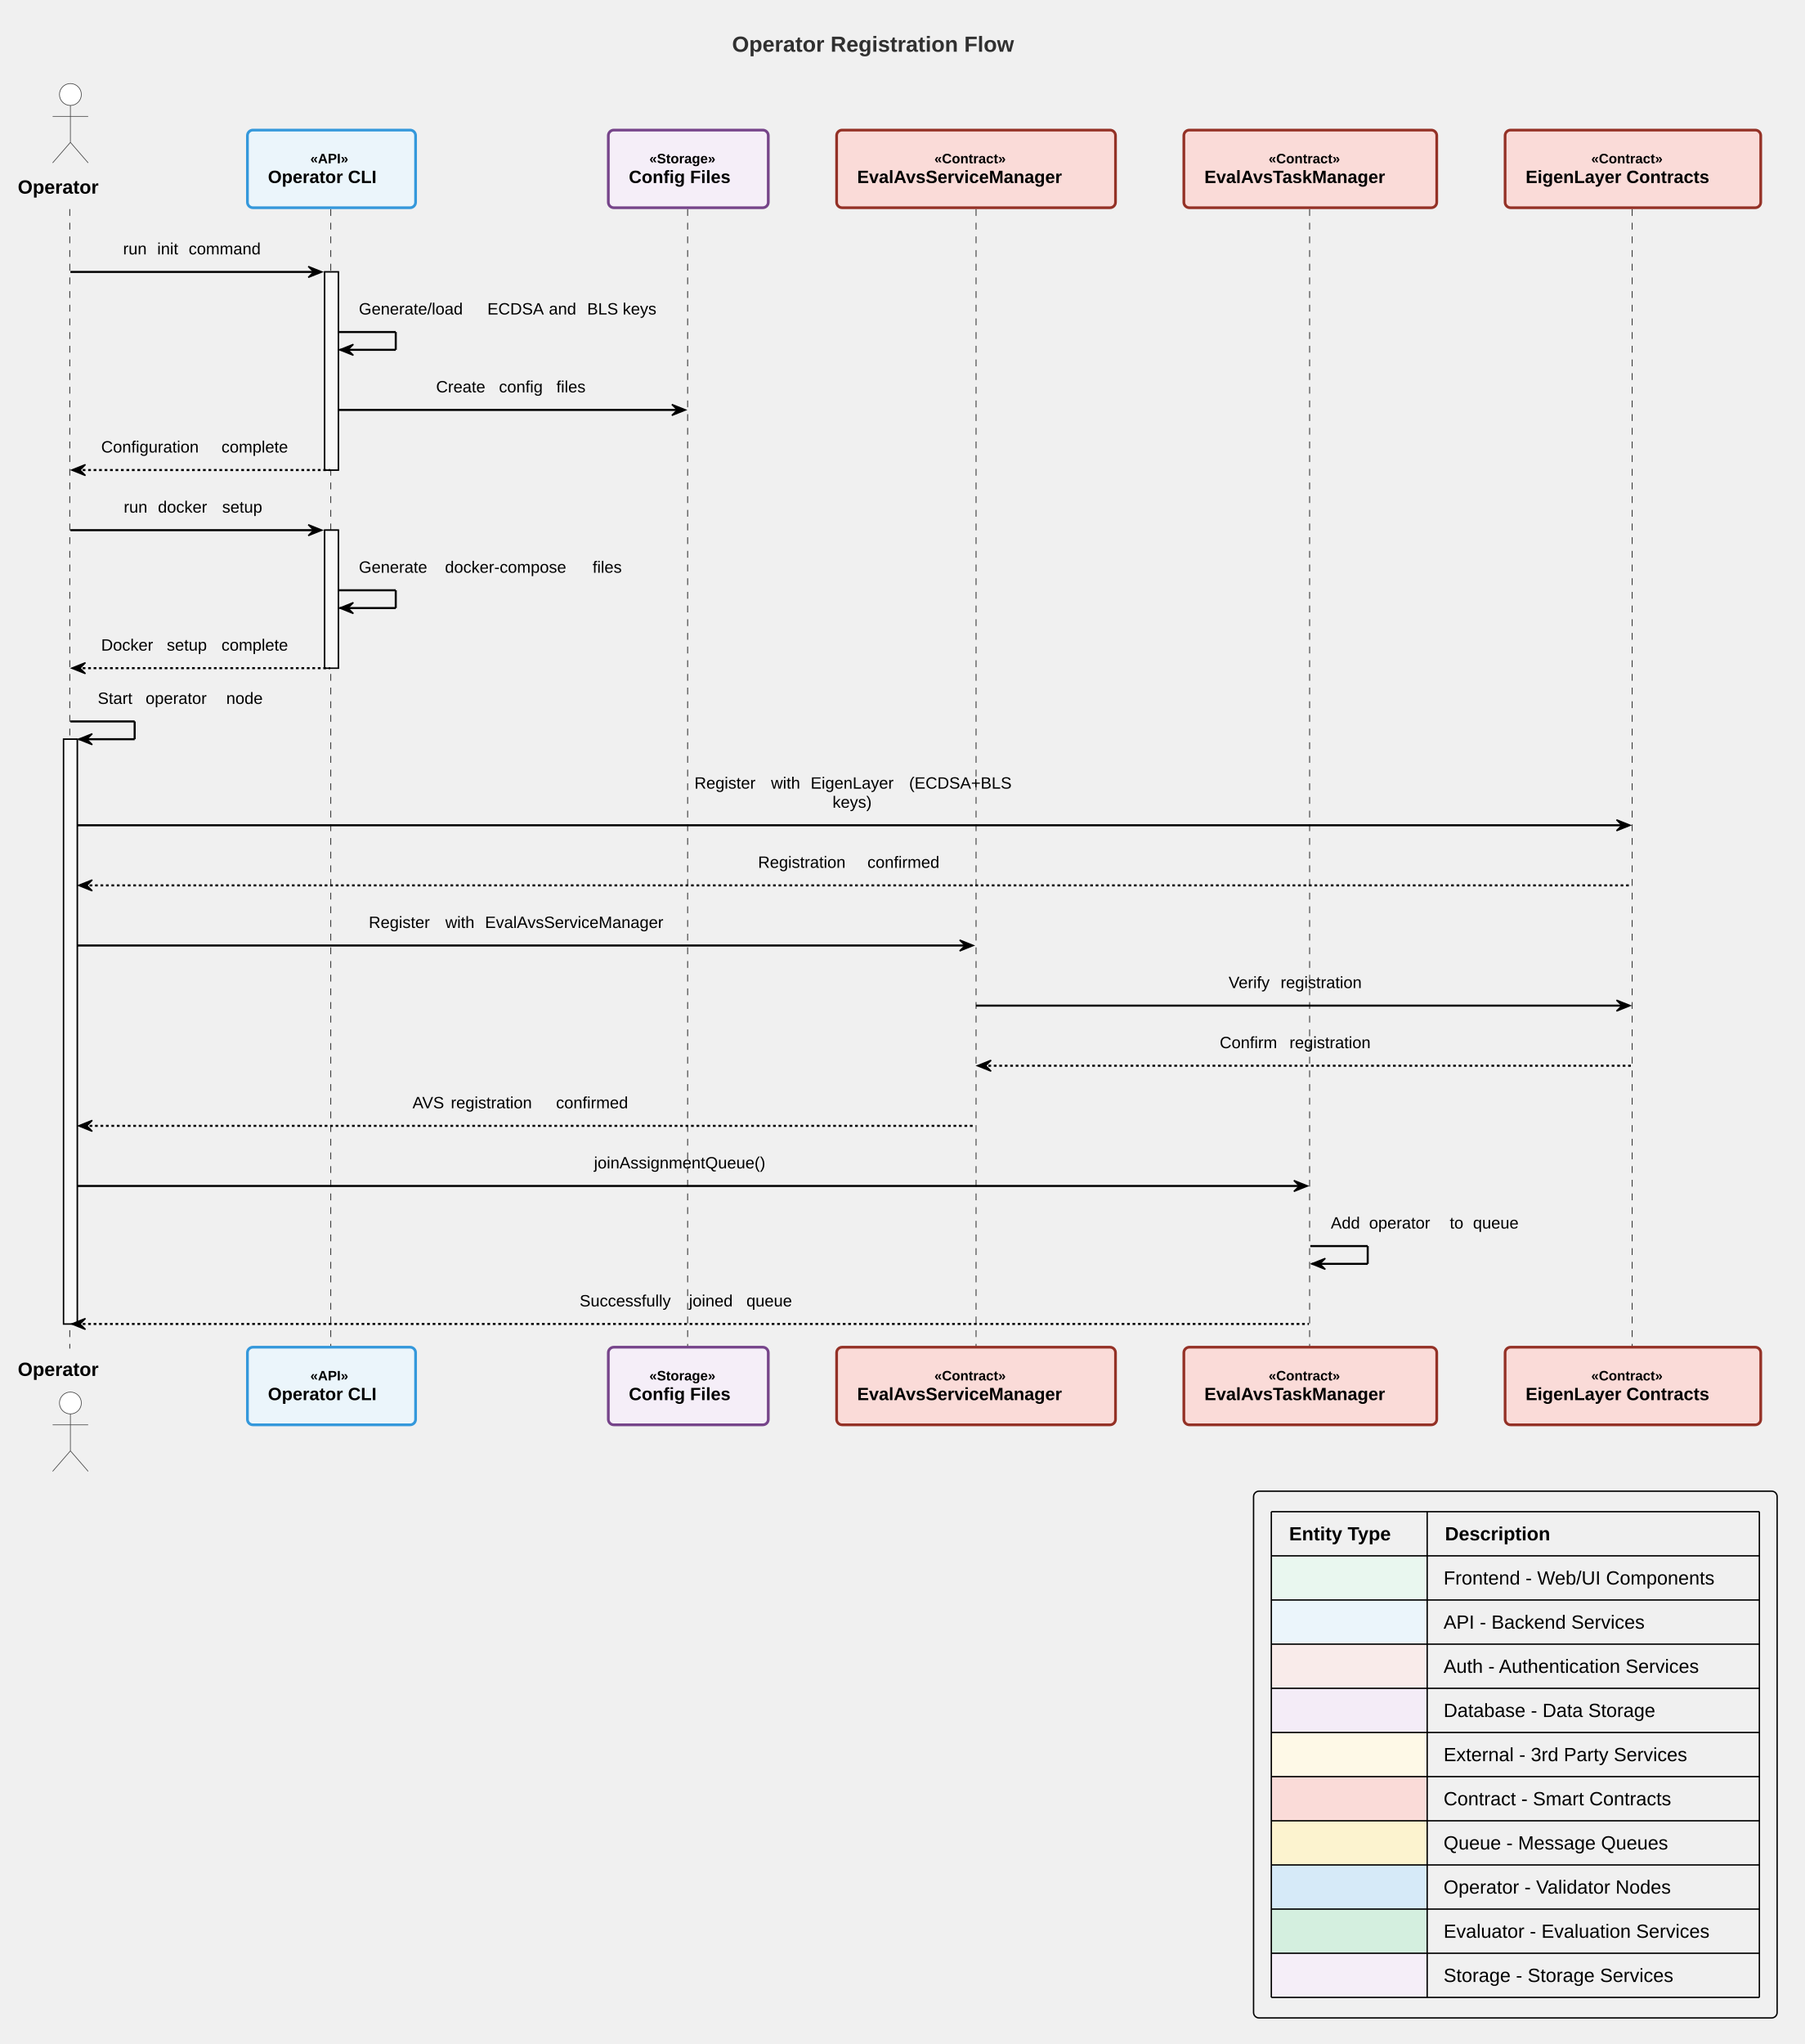
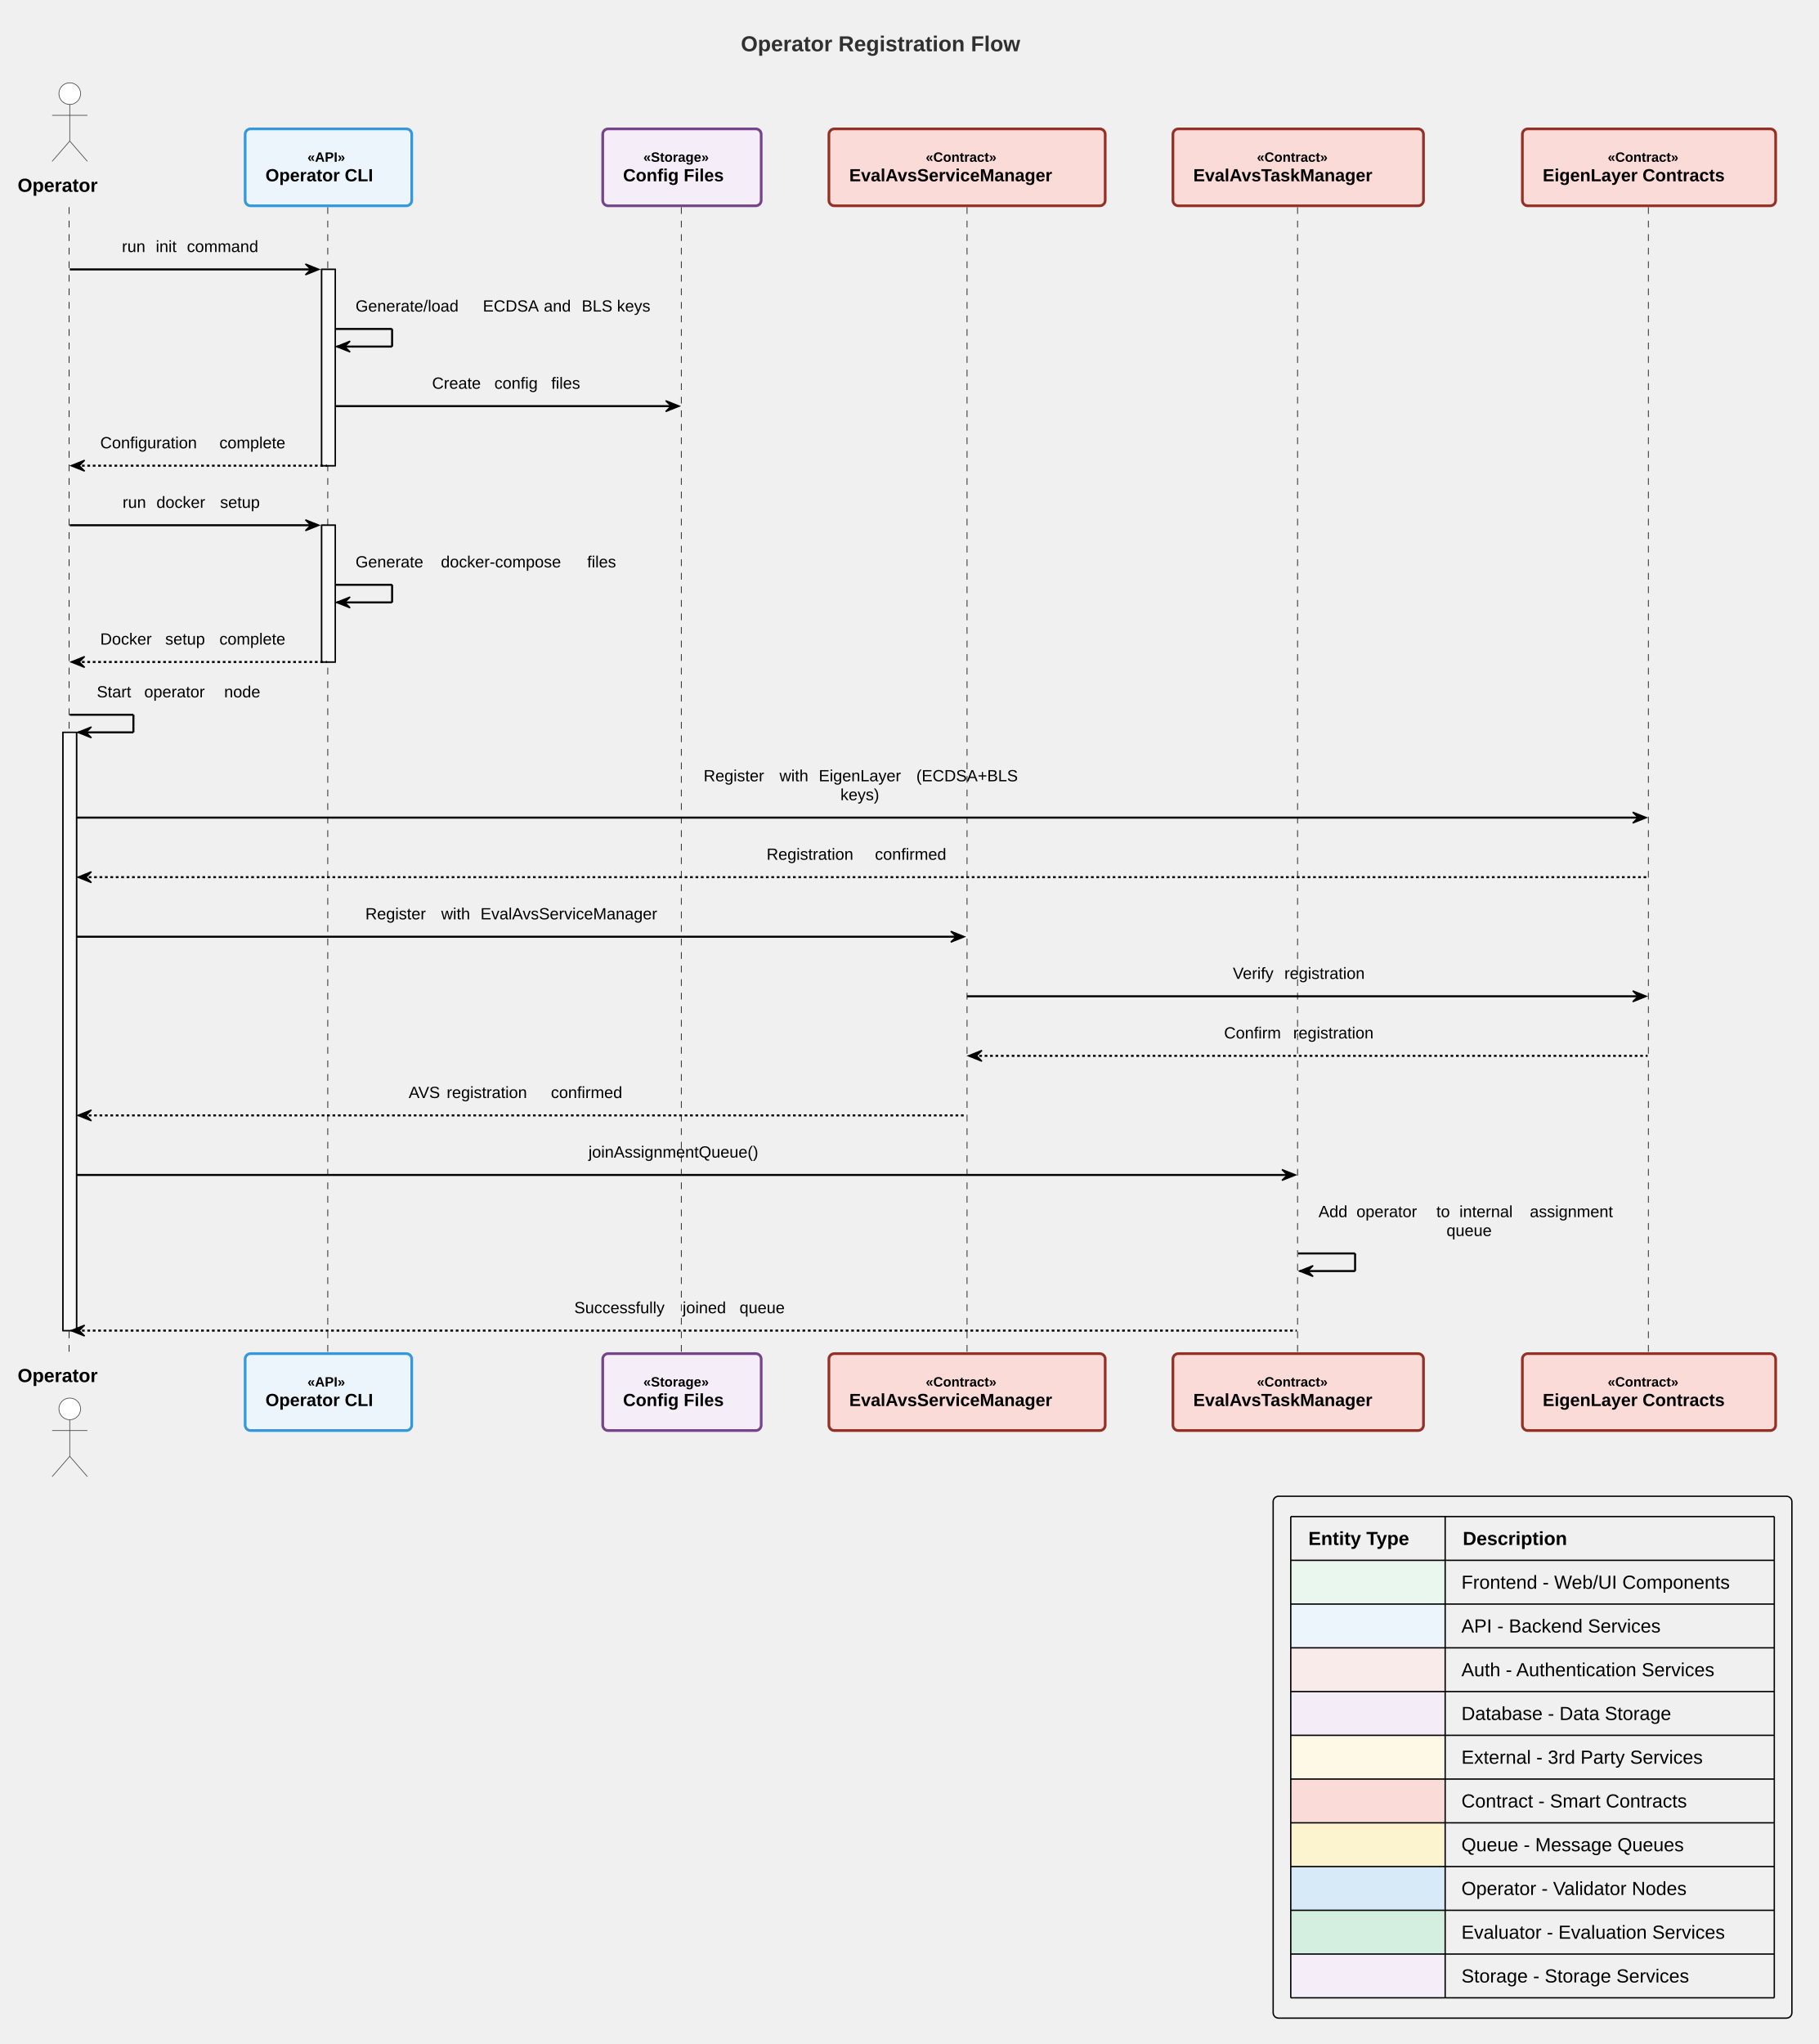
- <svg xmlns="http://www.w3.org/2000/svg" contentStyleType="text/css" height="1495px" preserveAspectRatio="none" style="width:1320px;height:1495px;background:#FFFFFF;" version="1.1" viewBox="0 0 1320 1495" width="1320px" zoomAndPan="magnify">
+ <svg xmlns="http://www.w3.org/2000/svg" contentStyleType="text/css" height="1509px" preserveAspectRatio="none" style="width:1343px;height:1509px;background:#FFFFFF;" version="1.1" viewBox="0 0 1343 1509" width="1343px" zoomAndPan="magnify">
  <defs />
  <g>
-     <text fill="#303030" font-family="Arial" font-size="16" font-weight="bold" lengthAdjust="spacing" textLength="241" x="535.5" y="37.852">Operator Registration Flow</text>
-     <rect fill="#F8F8F8" height="427.688" style="stroke:#000000;stroke-width:1.0;" width="10" x="46.5" y="540.672" />
+     <text fill="#303030" font-family="Arial" font-size="16" font-weight="bold" lengthAdjust="spacing" textLength="241" x="547" y="37.852">Operator Registration Flow</text>
+     <rect fill="#F8F8F8" height="441.656" style="stroke:#000000;stroke-width:1.0;" width="10" x="46.5" y="540.672" />
    <rect fill="#F8F8F8" height="144.906" style="stroke:#000000;stroke-width:1.0;" width="10" x="237.5" y="198.891" />
    <rect fill="#F8F8F8" height="100.938" style="stroke:#000000;stroke-width:1.0;" width="10" x="237.5" y="387.766" />
-     <line style="stroke:#000000;stroke-width:0.5;stroke-dasharray:5.0,5.0;" x1="51" x2="51" y1="152.922" y2="986.359" />
-     <line style="stroke:#000000;stroke-width:0.5;stroke-dasharray:5.0,5.0;" x1="242" x2="242" y1="152.922" y2="986.359" />
-     <line style="stroke:#000000;stroke-width:0.5;stroke-dasharray:5.0,5.0;" x1="503" x2="503" y1="152.922" y2="986.359" />
-     <line style="stroke:#000000;stroke-width:0.5;stroke-dasharray:5.0,5.0;" x1="714" x2="714" y1="152.922" y2="986.359" />
-     <line style="stroke:#000000;stroke-width:0.5;stroke-dasharray:5.0,5.0;" x1="958" x2="958" y1="152.922" y2="986.359" />
-     <line style="stroke:#000000;stroke-width:0.5;stroke-dasharray:5.0,5.0;" x1="1194" x2="1194" y1="152.922" y2="986.359" />
+     <line style="stroke:#000000;stroke-width:0.5;stroke-dasharray:5.0,5.0;" x1="51" x2="51" y1="152.922" y2="1000.328" />
+     <line style="stroke:#000000;stroke-width:0.5;stroke-dasharray:5.0,5.0;" x1="242" x2="242" y1="152.922" y2="1000.328" />
+     <line style="stroke:#000000;stroke-width:0.5;stroke-dasharray:5.0,5.0;" x1="503" x2="503" y1="152.922" y2="1000.328" />
+     <line style="stroke:#000000;stroke-width:0.5;stroke-dasharray:5.0,5.0;" x1="714" x2="714" y1="152.922" y2="1000.328" />
+     <line style="stroke:#000000;stroke-width:0.5;stroke-dasharray:5.0,5.0;" x1="958" x2="958" y1="152.922" y2="1000.328" />
+     <line style="stroke:#000000;stroke-width:0.5;stroke-dasharray:5.0,5.0;" x1="1217" x2="1217" y1="152.922" y2="1000.328" />
    <text fill="#000000" font-family="Arial" font-size="14" font-weight="bold" lengthAdjust="spacing" textLength="71" x="13" y="141.62">Operator</text>
    <ellipse cx="51.5" cy="69.125" fill="#FFFFFF" rx="8" ry="8" style="stroke:#454545;stroke-width:0.5;" />
    <path d="M51.5,77.125 L51.5,104.125 M38.5,85.125 L64.5,85.125 M51.5,104.125 L38.5,119.125 M51.5,104.125 L64.5,119.125 " fill="none" style="stroke:#454545;stroke-width:0.5;" />
-     <text fill="#000000" font-family="Arial" font-size="14" font-weight="bold" lengthAdjust="spacing" textLength="71" x="13" y="1006.355">Operator</text>
-     <ellipse cx="51.5" cy="1026.156" fill="#FFFFFF" rx="8" ry="8" style="stroke:#454545;stroke-width:0.5;" />
-     <path d="M51.5,1034.156 L51.5,1061.156 M38.5,1042.156 L64.5,1042.156 M51.5,1061.156 L38.5,1076.156 M51.5,1061.156 L64.5,1076.156 " fill="none" style="stroke:#454545;stroke-width:0.5;" />
+     <text fill="#000000" font-family="Arial" font-size="14" font-weight="bold" lengthAdjust="spacing" textLength="71" x="13" y="1020.323">Operator</text>
+     <ellipse cx="51.5" cy="1040.125" fill="#FFFFFF" rx="8" ry="8" style="stroke:#454545;stroke-width:0.5;" />
+     <path d="M51.5,1048.125 L51.5,1075.125 M38.5,1056.125 L64.5,1056.125 M51.5,1075.125 L38.5,1090.125 M51.5,1075.125 L64.5,1090.125 " fill="none" style="stroke:#454545;stroke-width:0.5;" />
    <rect fill="#EBF5FB" height="56.773" rx="4" ry="4" style="stroke:#3498DB;stroke-width:2.0;" width="123" x="181" y="95.148" />
    <text fill="#000000" font-family="Arial" font-size="10" font-weight="bold" lengthAdjust="spacing" textLength="31" x="227" y="119.431">«API»</text>
    <text fill="#000000" font-family="Arial" font-size="13" font-weight="bold" lengthAdjust="spacing" textLength="93" x="196" y="133.856">Operator CLI</text>
-     <rect fill="#EBF5FB" height="56.773" rx="4" ry="4" style="stroke:#3498DB;stroke-width:2.0;" width="123" x="181" y="985.359" />
-     <text fill="#000000" font-family="Arial" font-size="10" font-weight="bold" lengthAdjust="spacing" textLength="31" x="227" y="1009.642">«API»</text>
-     <text fill="#000000" font-family="Arial" font-size="13" font-weight="bold" lengthAdjust="spacing" textLength="93" x="196" y="1024.067">Operator CLI</text>
+     <rect fill="#EBF5FB" height="56.773" rx="4" ry="4" style="stroke:#3498DB;stroke-width:2.0;" width="123" x="181" y="999.328" />
+     <text fill="#000000" font-family="Arial" font-size="10" font-weight="bold" lengthAdjust="spacing" textLength="31" x="227" y="1023.61">«API»</text>
+     <text fill="#000000" font-family="Arial" font-size="13" font-weight="bold" lengthAdjust="spacing" textLength="93" x="196" y="1038.036">Operator CLI</text>
    <rect fill="#F5EEF8" height="56.773" rx="4" ry="4" style="stroke:#76448A;stroke-width:2.0;" width="117" x="445" y="95.148" />
    <text fill="#000000" font-family="Arial" font-size="10" font-weight="bold" lengthAdjust="spacing" textLength="57" x="475" y="119.431">«Storage»</text>
    <text fill="#000000" font-family="Arial" font-size="13" font-weight="bold" lengthAdjust="spacing" textLength="87" x="460" y="133.856">Config Files</text>
-     <rect fill="#F5EEF8" height="56.773" rx="4" ry="4" style="stroke:#76448A;stroke-width:2.0;" width="117" x="445" y="985.359" />
-     <text fill="#000000" font-family="Arial" font-size="10" font-weight="bold" lengthAdjust="spacing" textLength="57" x="475" y="1009.642">«Storage»</text>
-     <text fill="#000000" font-family="Arial" font-size="13" font-weight="bold" lengthAdjust="spacing" textLength="87" x="460" y="1024.067">Config Files</text>
+     <rect fill="#F5EEF8" height="56.773" rx="4" ry="4" style="stroke:#76448A;stroke-width:2.0;" width="117" x="445" y="999.328" />
+     <text fill="#000000" font-family="Arial" font-size="10" font-weight="bold" lengthAdjust="spacing" textLength="57" x="475" y="1023.61">«Storage»</text>
+     <text fill="#000000" font-family="Arial" font-size="13" font-weight="bold" lengthAdjust="spacing" textLength="87" x="460" y="1038.036">Config Files</text>
    <rect fill="#FADBD8" height="56.773" rx="4" ry="4" style="stroke:#943126;stroke-width:2.0;" width="204" x="612" y="95.148" />
    <text fill="#000000" font-family="Arial" font-size="10" font-weight="bold" lengthAdjust="spacing" textLength="61" x="683.5" y="119.431">«Contract»</text>
    <text fill="#000000" font-family="Arial" font-size="13" font-weight="bold" lengthAdjust="spacing" textLength="174" x="627" y="133.856">EvalAvsServiceManager</text>
-     <rect fill="#FADBD8" height="56.773" rx="4" ry="4" style="stroke:#943126;stroke-width:2.0;" width="204" x="612" y="985.359" />
-     <text fill="#000000" font-family="Arial" font-size="10" font-weight="bold" lengthAdjust="spacing" textLength="61" x="683.5" y="1009.642">«Contract»</text>
-     <text fill="#000000" font-family="Arial" font-size="13" font-weight="bold" lengthAdjust="spacing" textLength="174" x="627" y="1024.067">EvalAvsServiceManager</text>
+     <rect fill="#FADBD8" height="56.773" rx="4" ry="4" style="stroke:#943126;stroke-width:2.0;" width="204" x="612" y="999.328" />
+     <text fill="#000000" font-family="Arial" font-size="10" font-weight="bold" lengthAdjust="spacing" textLength="61" x="683.5" y="1023.61">«Contract»</text>
+     <text fill="#000000" font-family="Arial" font-size="13" font-weight="bold" lengthAdjust="spacing" textLength="174" x="627" y="1038.036">EvalAvsServiceManager</text>
    <rect fill="#FADBD8" height="56.773" rx="4" ry="4" style="stroke:#943126;stroke-width:2.0;" width="185" x="866" y="95.148" />
    <text fill="#000000" font-family="Arial" font-size="10" font-weight="bold" lengthAdjust="spacing" textLength="61" x="928" y="119.431">«Contract»</text>
    <text fill="#000000" font-family="Arial" font-size="13" font-weight="bold" lengthAdjust="spacing" textLength="155" x="881" y="133.856">EvalAvsTaskManager</text>
-     <rect fill="#FADBD8" height="56.773" rx="4" ry="4" style="stroke:#943126;stroke-width:2.0;" width="185" x="866" y="985.359" />
-     <text fill="#000000" font-family="Arial" font-size="10" font-weight="bold" lengthAdjust="spacing" textLength="61" x="928" y="1009.642">«Contract»</text>
-     <text fill="#000000" font-family="Arial" font-size="13" font-weight="bold" lengthAdjust="spacing" textLength="155" x="881" y="1024.067">EvalAvsTaskManager</text>
-     <rect fill="#FADBD8" height="56.773" rx="4" ry="4" style="stroke:#943126;stroke-width:2.0;" width="187" x="1101" y="95.148" />
-     <text fill="#000000" font-family="Arial" font-size="10" font-weight="bold" lengthAdjust="spacing" textLength="61" x="1164" y="119.431">«Contract»</text>
-     <text fill="#000000" font-family="Arial" font-size="13" font-weight="bold" lengthAdjust="spacing" textLength="157" x="1116" y="133.856">EigenLayer Contracts</text>
-     <rect fill="#FADBD8" height="56.773" rx="4" ry="4" style="stroke:#943126;stroke-width:2.0;" width="187" x="1101" y="985.359" />
-     <text fill="#000000" font-family="Arial" font-size="10" font-weight="bold" lengthAdjust="spacing" textLength="61" x="1164" y="1009.642">«Contract»</text>
-     <text fill="#000000" font-family="Arial" font-size="13" font-weight="bold" lengthAdjust="spacing" textLength="157" x="1116" y="1024.067">EigenLayer Contracts</text>
-     <rect fill="#F8F8F8" height="427.688" style="stroke:#000000;stroke-width:1.0;" width="10" x="46.5" y="540.672" />
+     <rect fill="#FADBD8" height="56.773" rx="4" ry="4" style="stroke:#943126;stroke-width:2.0;" width="185" x="866" y="999.328" />
+     <text fill="#000000" font-family="Arial" font-size="10" font-weight="bold" lengthAdjust="spacing" textLength="61" x="928" y="1023.61">«Contract»</text>
+     <text fill="#000000" font-family="Arial" font-size="13" font-weight="bold" lengthAdjust="spacing" textLength="155" x="881" y="1038.036">EvalAvsTaskManager</text>
+     <rect fill="#FADBD8" height="56.773" rx="4" ry="4" style="stroke:#943126;stroke-width:2.0;" width="187" x="1124" y="95.148" />
+     <text fill="#000000" font-family="Arial" font-size="10" font-weight="bold" lengthAdjust="spacing" textLength="61" x="1187" y="119.431">«Contract»</text>
+     <text fill="#000000" font-family="Arial" font-size="13" font-weight="bold" lengthAdjust="spacing" textLength="157" x="1139" y="133.856">EigenLayer Contracts</text>
+     <rect fill="#FADBD8" height="56.773" rx="4" ry="4" style="stroke:#943126;stroke-width:2.0;" width="187" x="1124" y="999.328" />
+     <text fill="#000000" font-family="Arial" font-size="10" font-weight="bold" lengthAdjust="spacing" textLength="61" x="1187" y="1023.61">«Contract»</text>
+     <text fill="#000000" font-family="Arial" font-size="13" font-weight="bold" lengthAdjust="spacing" textLength="157" x="1139" y="1038.036">EigenLayer Contracts</text>
+     <rect fill="#F8F8F8" height="441.656" style="stroke:#000000;stroke-width:1.0;" width="10" x="46.5" y="540.672" />
    <rect fill="#F8F8F8" height="144.906" style="stroke:#000000;stroke-width:1.0;" width="10" x="237.5" y="198.891" />
    <rect fill="#F8F8F8" height="100.938" style="stroke:#000000;stroke-width:1.0;" width="10" x="237.5" y="387.766" />
    <polygon fill="#000000" points="225.5,194.891,235.5,198.891,225.5,202.891,229.5,198.891" style="stroke:#000000;stroke-width:1.0;" />
    <line style="stroke:#000000;stroke-width:1.5;" x1="51.5" x2="231.5" y1="198.891" y2="198.891" />
    <text fill="#000000" font-family="Arial" font-size="12" lengthAdjust="spacing" textLength="21" x="90" y="186.06">run</text>
    <text fill="#000000" font-family="Arial" font-size="12" lengthAdjust="spacing" textLength="4" x="111" y="186.06"> </text>
    <text fill="#000000" font-family="Arial" font-size="12" lengthAdjust="spacing" textLength="19" x="115" y="186.06">init</text>
    <text fill="#000000" font-family="Arial" font-size="12" lengthAdjust="spacing" textLength="4" x="134" y="186.06"> </text>
    <text fill="#000000" font-family="Arial" font-size="12" lengthAdjust="spacing" textLength="61" x="138" y="186.06">command</text>
    <line style="stroke:#000000;stroke-width:1.5;" x1="247.5" x2="289.5" y1="242.859" y2="242.859" />
    <line style="stroke:#000000;stroke-width:1.5;" x1="289.5" x2="289.5" y1="242.859" y2="255.859" />
    <line style="stroke:#000000;stroke-width:1.5;" x1="248.5" x2="289.5" y1="255.859" y2="255.859" />
    <polygon fill="#000000" points="258.5,251.859,248.5,255.859,258.5,259.859,254.5,255.859" style="stroke:#000000;stroke-width:1.0;" />
    <text fill="#000000" font-family="Arial" font-size="12" lengthAdjust="spacing" textLength="90" x="262.5" y="230.029">Generate/load</text>
    <text fill="#000000" font-family="Arial" font-size="12" lengthAdjust="spacing" textLength="4" x="352.5" y="230.029"> </text>
    <text fill="#000000" font-family="Arial" font-size="12" lengthAdjust="spacing" textLength="41" x="356.5" y="230.029">ECDSA</text>
    <text fill="#000000" font-family="Arial" font-size="12" lengthAdjust="spacing" textLength="4" x="397.5" y="230.029"> </text>
    <text fill="#000000" font-family="Arial" font-size="12" lengthAdjust="spacing" textLength="24" x="401.5" y="230.029">and</text>
    <text fill="#000000" font-family="Arial" font-size="12" lengthAdjust="spacing" textLength="4" x="425.5" y="230.029"> </text>
    <text fill="#000000" font-family="Arial" font-size="12" lengthAdjust="spacing" textLength="22" x="429.5" y="230.029">BLS</text>
    <text fill="#000000" font-family="Arial" font-size="12" lengthAdjust="spacing" textLength="4" x="451.5" y="230.029"> </text>
    <text fill="#000000" font-family="Arial" font-size="12" lengthAdjust="spacing" textLength="28" x="455.5" y="230.029">keys</text>
    <polygon fill="#000000" points="491.5,295.828,501.5,299.828,491.5,303.828,495.5,299.828" style="stroke:#000000;stroke-width:1.0;" />
    <line style="stroke:#000000;stroke-width:1.5;" x1="247.5" x2="497.5" y1="299.828" y2="299.828" />
    <text fill="#000000" font-family="Arial" font-size="12" lengthAdjust="spacing" textLength="42" x="319" y="286.998">Create</text>
    <text fill="#000000" font-family="Arial" font-size="12" lengthAdjust="spacing" textLength="4" x="361" y="286.998"> </text>
    <text fill="#000000" font-family="Arial" font-size="12" lengthAdjust="spacing" textLength="38" x="365" y="286.998">config</text>
    <text fill="#000000" font-family="Arial" font-size="12" lengthAdjust="spacing" textLength="4" x="403" y="286.998"> </text>
    <text fill="#000000" font-family="Arial" font-size="12" lengthAdjust="spacing" textLength="25" x="407" y="286.998">files</text>
    <polygon fill="#000000" points="62.5,339.797,52.5,343.797,62.5,347.797,58.5,343.797" style="stroke:#000000;stroke-width:1.0;" />
    <line style="stroke:#000000;stroke-width:1.5;stroke-dasharray:2.0,2.0;" x1="56.5" x2="241.5" y1="343.797" y2="343.797" />
    <text fill="#000000" font-family="Arial" font-size="12" lengthAdjust="spacing" textLength="84" x="74" y="330.967">Configuration</text>
    <text fill="#000000" font-family="Arial" font-size="12" lengthAdjust="spacing" textLength="4" x="158" y="330.967"> </text>
    <text fill="#000000" font-family="Arial" font-size="12" lengthAdjust="spacing" textLength="58" x="162" y="330.967">complete</text>
    <polygon fill="#000000" points="225.5,383.766,235.5,387.766,225.5,391.766,229.5,387.766" style="stroke:#000000;stroke-width:1.0;" />
    <line style="stroke:#000000;stroke-width:1.5;" x1="51.5" x2="231.5" y1="387.766" y2="387.766" />
    <text fill="#000000" font-family="Arial" font-size="12" lengthAdjust="spacing" textLength="21" x="90.5" y="374.935">run</text>
    <text fill="#000000" font-family="Arial" font-size="12" lengthAdjust="spacing" textLength="4" x="111.5" y="374.935"> </text>
    <text fill="#000000" font-family="Arial" font-size="12" lengthAdjust="spacing" textLength="43" x="115.5" y="374.935">docker</text>
    <text fill="#000000" font-family="Arial" font-size="12" lengthAdjust="spacing" textLength="4" x="158.5" y="374.935"> </text>
    <text fill="#000000" font-family="Arial" font-size="12" lengthAdjust="spacing" textLength="36" x="162.5" y="374.935">setup</text>
    <line style="stroke:#000000;stroke-width:1.5;" x1="247.5" x2="289.5" y1="431.734" y2="431.734" />
    <line style="stroke:#000000;stroke-width:1.5;" x1="289.5" x2="289.5" y1="431.734" y2="444.734" />
    <line style="stroke:#000000;stroke-width:1.5;" x1="248.5" x2="289.5" y1="444.734" y2="444.734" />
    <polygon fill="#000000" points="258.5,440.734,248.5,444.734,258.5,448.734,254.5,444.734" style="stroke:#000000;stroke-width:1.0;" />
    <text fill="#000000" font-family="Arial" font-size="12" lengthAdjust="spacing" textLength="59" x="262.5" y="418.904">Generate</text>
    <text fill="#000000" font-family="Arial" font-size="12" lengthAdjust="spacing" textLength="4" x="321.5" y="418.904"> </text>
    <text fill="#000000" font-family="Arial" font-size="12" lengthAdjust="spacing" textLength="104" x="325.5" y="418.904">docker-compose</text>
    <text fill="#000000" font-family="Arial" font-size="12" lengthAdjust="spacing" textLength="4" x="429.5" y="418.904"> </text>
    <text fill="#000000" font-family="Arial" font-size="12" lengthAdjust="spacing" textLength="25" x="433.5" y="418.904">files</text>
    <polygon fill="#000000" points="62.5,484.703,52.5,488.703,62.5,492.703,58.5,488.703" style="stroke:#000000;stroke-width:1.0;" />
    <line style="stroke:#000000;stroke-width:1.5;stroke-dasharray:2.0,2.0;" x1="56.5" x2="241.5" y1="488.703" y2="488.703" />
    <text fill="#000000" font-family="Arial" font-size="12" lengthAdjust="spacing" textLength="44" x="74" y="475.873">Docker</text>
    <text fill="#000000" font-family="Arial" font-size="12" lengthAdjust="spacing" textLength="4" x="118" y="475.873"> </text>
    <text fill="#000000" font-family="Arial" font-size="12" lengthAdjust="spacing" textLength="36" x="122" y="475.873">setup</text>
    <text fill="#000000" font-family="Arial" font-size="12" lengthAdjust="spacing" textLength="4" x="158" y="475.873"> </text>
    <text fill="#000000" font-family="Arial" font-size="12" lengthAdjust="spacing" textLength="58" x="162" y="475.873">complete</text>
    <line style="stroke:#000000;stroke-width:1.5;" x1="51.5" x2="98.5" y1="527.672" y2="527.672" />
    <line style="stroke:#000000;stroke-width:1.5;" x1="98.5" x2="98.5" y1="527.672" y2="540.672" />
    <line style="stroke:#000000;stroke-width:1.5;" x1="57.5" x2="98.5" y1="540.672" y2="540.672" />
    <polygon fill="#000000" points="67.5,536.672,57.5,540.672,67.5,544.672,63.5,540.672" style="stroke:#000000;stroke-width:1.0;" />
    <text fill="#000000" font-family="Arial" font-size="12" lengthAdjust="spacing" textLength="31" x="71.5" y="514.842">Start</text>
    <text fill="#000000" font-family="Arial" font-size="12" lengthAdjust="spacing" textLength="4" x="102.5" y="514.842"> </text>
    <text fill="#000000" font-family="Arial" font-size="12" lengthAdjust="spacing" textLength="55" x="106.5" y="514.842">operator</text>
    <text fill="#000000" font-family="Arial" font-size="12" lengthAdjust="spacing" textLength="4" x="161.5" y="514.842"> </text>
    <text fill="#000000" font-family="Arial" font-size="12" lengthAdjust="spacing" textLength="32" x="165.5" y="514.842">node</text>
-     <polygon fill="#000000" points="1182.5,599.609,1192.5,603.609,1182.5,607.609,1186.5,603.609" style="stroke:#000000;stroke-width:1.0;" />
-     <line style="stroke:#000000;stroke-width:1.5;" x1="56.5" x2="1188.5" y1="603.609" y2="603.609" />
-     <text fill="#000000" font-family="Arial" font-size="12" lengthAdjust="spacing" textLength="52" x="508" y="576.811">Register</text>
-     <text fill="#000000" font-family="Arial" font-size="12" lengthAdjust="spacing" textLength="4" x="560" y="576.811"> </text>
-     <text fill="#000000" font-family="Arial" font-size="12" lengthAdjust="spacing" textLength="25" x="564" y="576.811">with</text>
-     <text fill="#000000" font-family="Arial" font-size="12" lengthAdjust="spacing" textLength="4" x="589" y="576.811"> </text>
-     <text fill="#000000" font-family="Arial" font-size="12" lengthAdjust="spacing" textLength="68" x="593" y="576.811">EigenLayer</text>
-     <text fill="#000000" font-family="Arial" font-size="12" lengthAdjust="spacing" textLength="4" x="661" y="576.811"> </text>
-     <text fill="#000000" font-family="Arial" font-size="12" lengthAdjust="spacing" textLength="78" x="665" y="576.811">(ECDSA+BLS</text>
-     <text fill="#000000" font-family="Arial" font-size="12" lengthAdjust="spacing" textLength="33" x="609" y="590.779">keys)</text>
+     <polygon fill="#000000" points="1205.5,599.609,1215.5,603.609,1205.5,607.609,1209.5,603.609" style="stroke:#000000;stroke-width:1.0;" />
+     <line style="stroke:#000000;stroke-width:1.5;" x1="56.5" x2="1211.5" y1="603.609" y2="603.609" />
+     <text fill="#000000" font-family="Arial" font-size="12" lengthAdjust="spacing" textLength="52" x="519.5" y="576.811">Register</text>
+     <text fill="#000000" font-family="Arial" font-size="12" lengthAdjust="spacing" textLength="4" x="571.5" y="576.811"> </text>
+     <text fill="#000000" font-family="Arial" font-size="12" lengthAdjust="spacing" textLength="25" x="575.5" y="576.811">with</text>
+     <text fill="#000000" font-family="Arial" font-size="12" lengthAdjust="spacing" textLength="4" x="600.5" y="576.811"> </text>
+     <text fill="#000000" font-family="Arial" font-size="12" lengthAdjust="spacing" textLength="68" x="604.5" y="576.811">EigenLayer</text>
+     <text fill="#000000" font-family="Arial" font-size="12" lengthAdjust="spacing" textLength="4" x="672.5" y="576.811"> </text>
+     <text fill="#000000" font-family="Arial" font-size="12" lengthAdjust="spacing" textLength="78" x="676.5" y="576.811">(ECDSA+BLS</text>
+     <text fill="#000000" font-family="Arial" font-size="12" lengthAdjust="spacing" textLength="33" x="620.5" y="590.779">keys)</text>
    <polygon fill="#000000" points="67.5,643.578,57.5,647.578,67.5,651.578,63.5,647.578" style="stroke:#000000;stroke-width:1.0;" />
-     <line style="stroke:#000000;stroke-width:1.5;stroke-dasharray:2.0,2.0;" x1="61.5" x2="1193.5" y1="647.578" y2="647.578" />
-     <text fill="#000000" font-family="Arial" font-size="12" lengthAdjust="spacing" textLength="76" x="554.5" y="634.748">Registration</text>
-     <text fill="#000000" font-family="Arial" font-size="12" lengthAdjust="spacing" textLength="4" x="630.5" y="634.748"> </text>
-     <text fill="#000000" font-family="Arial" font-size="12" lengthAdjust="spacing" textLength="62" x="634.5" y="634.748">confirmed</text>
+     <line style="stroke:#000000;stroke-width:1.5;stroke-dasharray:2.0,2.0;" x1="61.5" x2="1216.5" y1="647.578" y2="647.578" />
+     <text fill="#000000" font-family="Arial" font-size="12" lengthAdjust="spacing" textLength="76" x="566" y="634.748">Registration</text>
+     <text fill="#000000" font-family="Arial" font-size="12" lengthAdjust="spacing" textLength="4" x="642" y="634.748"> </text>
+     <text fill="#000000" font-family="Arial" font-size="12" lengthAdjust="spacing" textLength="62" x="646" y="634.748">confirmed</text>
    <polygon fill="#000000" points="702,687.547,712,691.547,702,695.547,706,691.547" style="stroke:#000000;stroke-width:1.0;" />
    <line style="stroke:#000000;stroke-width:1.5;" x1="56.5" x2="708" y1="691.547" y2="691.547" />
    <text fill="#000000" font-family="Arial" font-size="12" lengthAdjust="spacing" textLength="52" x="269.75" y="678.717">Register</text>
    <text fill="#000000" font-family="Arial" font-size="12" lengthAdjust="spacing" textLength="4" x="321.75" y="678.717"> </text>
    <text fill="#000000" font-family="Arial" font-size="12" lengthAdjust="spacing" textLength="25" x="325.75" y="678.717">with</text>
    <text fill="#000000" font-family="Arial" font-size="12" lengthAdjust="spacing" textLength="4" x="350.75" y="678.717"> </text>
    <text fill="#000000" font-family="Arial" font-size="12" lengthAdjust="spacing" textLength="146" x="354.75" y="678.717">EvalAvsServiceManager</text>
-     <polygon fill="#000000" points="1182.5,731.516,1192.5,735.516,1182.5,739.516,1186.5,735.516" style="stroke:#000000;stroke-width:1.0;" />
-     <line style="stroke:#000000;stroke-width:1.5;" x1="714" x2="1188.5" y1="735.516" y2="735.516" />
-     <text fill="#000000" font-family="Arial" font-size="12" lengthAdjust="spacing" textLength="34" x="898.75" y="722.686">Verify</text>
-     <text fill="#000000" font-family="Arial" font-size="12" lengthAdjust="spacing" textLength="4" x="932.75" y="722.686"> </text>
-     <text fill="#000000" font-family="Arial" font-size="12" lengthAdjust="spacing" textLength="73" x="936.75" y="722.686">registration</text>
+     <polygon fill="#000000" points="1205.5,731.516,1215.5,735.516,1205.5,739.516,1209.5,735.516" style="stroke:#000000;stroke-width:1.0;" />
+     <line style="stroke:#000000;stroke-width:1.5;" x1="714" x2="1211.5" y1="735.516" y2="735.516" />
+     <text fill="#000000" font-family="Arial" font-size="12" lengthAdjust="spacing" textLength="34" x="910.25" y="722.686">Verify</text>
+     <text fill="#000000" font-family="Arial" font-size="12" lengthAdjust="spacing" textLength="4" x="944.25" y="722.686"> </text>
+     <text fill="#000000" font-family="Arial" font-size="12" lengthAdjust="spacing" textLength="73" x="948.25" y="722.686">registration</text>
    <polygon fill="#000000" points="725,775.484,715,779.484,725,783.484,721,779.484" style="stroke:#000000;stroke-width:1.0;" />
-     <line style="stroke:#000000;stroke-width:1.5;stroke-dasharray:2.0,2.0;" x1="719" x2="1193.5" y1="779.484" y2="779.484" />
-     <text fill="#000000" font-family="Arial" font-size="12" lengthAdjust="spacing" textLength="47" x="892.25" y="766.654">Confirm</text>
-     <text fill="#000000" font-family="Arial" font-size="12" lengthAdjust="spacing" textLength="4" x="939.25" y="766.654"> </text>
-     <text fill="#000000" font-family="Arial" font-size="12" lengthAdjust="spacing" textLength="73" x="943.25" y="766.654">registration</text>
+     <line style="stroke:#000000;stroke-width:1.5;stroke-dasharray:2.0,2.0;" x1="719" x2="1216.5" y1="779.484" y2="779.484" />
+     <text fill="#000000" font-family="Arial" font-size="12" lengthAdjust="spacing" textLength="47" x="903.75" y="766.654">Confirm</text>
+     <text fill="#000000" font-family="Arial" font-size="12" lengthAdjust="spacing" textLength="4" x="950.75" y="766.654"> </text>
+     <text fill="#000000" font-family="Arial" font-size="12" lengthAdjust="spacing" textLength="73" x="954.75" y="766.654">registration</text>
    <polygon fill="#000000" points="67.5,819.453,57.5,823.453,67.5,827.453,63.5,823.453" style="stroke:#000000;stroke-width:1.0;" />
    <line style="stroke:#000000;stroke-width:1.5;stroke-dasharray:2.0,2.0;" x1="61.5" x2="713" y1="823.453" y2="823.453" />
    <text fill="#000000" font-family="Arial" font-size="12" lengthAdjust="spacing" textLength="24" x="301.75" y="810.623">AVS</text>
    <text fill="#000000" font-family="Arial" font-size="12" lengthAdjust="spacing" textLength="4" x="325.75" y="810.623"> </text>
    <text fill="#000000" font-family="Arial" font-size="12" lengthAdjust="spacing" textLength="73" x="329.75" y="810.623">registration</text>
    <text fill="#000000" font-family="Arial" font-size="12" lengthAdjust="spacing" textLength="4" x="402.75" y="810.623"> </text>
    <text fill="#000000" font-family="Arial" font-size="12" lengthAdjust="spacing" textLength="62" x="406.75" y="810.623">confirmed</text>
    <polygon fill="#000000" points="946.5,863.422,956.5,867.422,946.5,871.422,950.5,867.422" style="stroke:#000000;stroke-width:1.0;" />
    <line style="stroke:#000000;stroke-width:1.5;" x1="56.5" x2="952.5" y1="867.422" y2="867.422" />
    <text fill="#000000" font-family="Arial" font-size="12" lengthAdjust="spacing" textLength="146" x="434.5" y="854.592">joinAssignmentQueue()</text>
-     <line style="stroke:#000000;stroke-width:1.5;" x1="958.5" x2="1000.5" y1="911.391" y2="911.391" />
-     <line style="stroke:#000000;stroke-width:1.5;" x1="1000.5" x2="1000.5" y1="911.391" y2="924.391" />
-     <line style="stroke:#000000;stroke-width:1.5;" x1="959.5" x2="1000.5" y1="924.391" y2="924.391" />
-     <polygon fill="#000000" points="969.5,920.391,959.5,924.391,969.5,928.391,965.5,924.391" style="stroke:#000000;stroke-width:1.0;" />
+     <line style="stroke:#000000;stroke-width:1.5;" x1="958.5" x2="1000.5" y1="925.359" y2="925.359" />
+     <line style="stroke:#000000;stroke-width:1.5;" x1="1000.5" x2="1000.5" y1="925.359" y2="938.359" />
+     <line style="stroke:#000000;stroke-width:1.5;" x1="959.5" x2="1000.5" y1="938.359" y2="938.359" />
+     <polygon fill="#000000" points="969.5,934.359,959.5,938.359,969.5,942.359,965.5,938.359" style="stroke:#000000;stroke-width:1.0;" />
    <text fill="#000000" font-family="Arial" font-size="12" lengthAdjust="spacing" textLength="24" x="973.5" y="898.561">Add</text>
    <text fill="#000000" font-family="Arial" font-size="12" lengthAdjust="spacing" textLength="4" x="997.5" y="898.561"> </text>
    <text fill="#000000" font-family="Arial" font-size="12" lengthAdjust="spacing" textLength="55" x="1001.5" y="898.561">operator</text>
    <text fill="#000000" font-family="Arial" font-size="12" lengthAdjust="spacing" textLength="4" x="1056.5" y="898.561"> </text>
    <text fill="#000000" font-family="Arial" font-size="12" lengthAdjust="spacing" textLength="13" x="1060.5" y="898.561">to</text>
    <text fill="#000000" font-family="Arial" font-size="12" lengthAdjust="spacing" textLength="4" x="1073.5" y="898.561"> </text>
-     <text fill="#000000" font-family="Arial" font-size="12" lengthAdjust="spacing" textLength="40" x="1077.5" y="898.561">queue</text>
-     <polygon fill="#000000" points="62.5,964.359,52.5,968.359,62.5,972.359,58.5,968.359" style="stroke:#000000;stroke-width:1.0;" />
-     <line style="stroke:#000000;stroke-width:1.5;stroke-dasharray:2.0,2.0;" x1="56.5" x2="957.5" y1="968.359" y2="968.359" />
-     <text fill="#000000" font-family="Arial" font-size="12" lengthAdjust="spacing" textLength="76" x="424" y="955.529">Successfully</text>
-     <text fill="#000000" font-family="Arial" font-size="12" lengthAdjust="spacing" textLength="4" x="500" y="955.529"> </text>
-     <text fill="#000000" font-family="Arial" font-size="12" lengthAdjust="spacing" textLength="38" x="504" y="955.529">joined</text>
-     <text fill="#000000" font-family="Arial" font-size="12" lengthAdjust="spacing" textLength="4" x="542" y="955.529"> </text>
-     <text fill="#000000" font-family="Arial" font-size="12" lengthAdjust="spacing" textLength="40" x="546" y="955.529">queue</text>
-     <rect fill="none" height="385.266" id="_legend" rx="4" ry="4" style="stroke:#000000;stroke-width:1.0;" width="383" x="917" y="1090.656" />
-     <text fill="#000000" font-family="Arial" font-size="14" font-weight="bold" lengthAdjust="spacing" textLength="88" x="943" y="1126.651">Entity Type</text>
-     <text fill="#000000" font-family="Arial" font-size="14" font-weight="bold" lengthAdjust="spacing" textLength="90" x="1057" y="1126.651">Description</text>
-     <rect fill="#E9F7EF" height="32.297" style="stroke:none;stroke-width:1.0;" width="114" x="930" y="1137.953" />
-     <text fill="#000000" font-family="Arial" font-size="14" lengthAdjust="spacing" textLength="4" x="938" y="1158.948"> </text>
-     <text fill="#000000" font-family="Arial" font-size="14" lengthAdjust="spacing" textLength="219" x="1056" y="1158.948">Frontend - Web/UI Components</text>
-     <rect fill="#EBF5FB" height="32.297" style="stroke:none;stroke-width:1.0;" width="114" x="930" y="1170.25" />
-     <text fill="#000000" font-family="Arial" font-size="14" lengthAdjust="spacing" textLength="4" x="938" y="1191.245"> </text>
-     <text fill="#000000" font-family="Arial" font-size="14" lengthAdjust="spacing" textLength="157" x="1056" y="1191.245">API - Backend Services</text>
-     <rect fill="#F9EBEA" height="32.297" style="stroke:none;stroke-width:1.0;" width="114" x="930" y="1202.547" />
-     <text fill="#000000" font-family="Arial" font-size="14" lengthAdjust="spacing" textLength="4" x="938" y="1223.542"> </text>
-     <text fill="#000000" font-family="Arial" font-size="14" lengthAdjust="spacing" textLength="207" x="1056" y="1223.542">Auth - Authentication Services</text>
-     <rect fill="#F4ECF7" height="32.297" style="stroke:none;stroke-width:1.0;" width="114" x="930" y="1234.844" />
-     <text fill="#000000" font-family="Arial" font-size="14" lengthAdjust="spacing" textLength="4" x="938" y="1255.839"> </text>
-     <text fill="#000000" font-family="Arial" font-size="14" lengthAdjust="spacing" textLength="169" x="1056" y="1255.839">Database - Data Storage</text>
-     <rect fill="#FEF9E7" height="32.297" style="stroke:none;stroke-width:1.0;" width="114" x="930" y="1267.141" />
-     <text fill="#000000" font-family="Arial" font-size="14" lengthAdjust="spacing" textLength="4" x="938" y="1288.136"> </text>
-     <text fill="#000000" font-family="Arial" font-size="14" lengthAdjust="spacing" textLength="191" x="1056" y="1288.136">External - 3rd Party Services</text>
-     <rect fill="#FADBD8" height="32.297" style="stroke:none;stroke-width:1.0;" width="114" x="930" y="1299.438" />
-     <text fill="#000000" font-family="Arial" font-size="14" lengthAdjust="spacing" textLength="4" x="938" y="1320.433"> </text>
-     <text fill="#000000" font-family="Arial" font-size="14" lengthAdjust="spacing" textLength="183" x="1056" y="1320.433">Contract - Smart Contracts</text>
-     <rect fill="#FCF3CF" height="32.297" style="stroke:none;stroke-width:1.0;" width="114" x="930" y="1331.734" />
-     <text fill="#000000" font-family="Arial" font-size="14" lengthAdjust="spacing" textLength="4" x="938" y="1352.729"> </text>
-     <text fill="#000000" font-family="Arial" font-size="14" lengthAdjust="spacing" textLength="182" x="1056" y="1352.729">Queue - Message Queues</text>
-     <rect fill="#D6EAF8" height="32.297" style="stroke:none;stroke-width:1.0;" width="114" x="930" y="1364.031" />
-     <text fill="#000000" font-family="Arial" font-size="14" lengthAdjust="spacing" textLength="4" x="938" y="1385.026"> </text>
-     <text fill="#000000" font-family="Arial" font-size="14" lengthAdjust="spacing" textLength="182" x="1056" y="1385.026">Operator - Validator Nodes</text>
-     <rect fill="#D4EFDF" height="32.297" style="stroke:none;stroke-width:1.0;" width="114" x="930" y="1396.328" />
-     <text fill="#000000" font-family="Arial" font-size="14" lengthAdjust="spacing" textLength="4" x="938" y="1417.323"> </text>
-     <text fill="#000000" font-family="Arial" font-size="14" lengthAdjust="spacing" textLength="208" x="1056" y="1417.323">Evaluator - Evaluation Services</text>
-     <rect fill="#F5EEF8" height="32.297" style="stroke:none;stroke-width:1.0;" width="114" x="930" y="1428.625" />
-     <text fill="#000000" font-family="Arial" font-size="14" lengthAdjust="spacing" textLength="4" x="938" y="1449.62"> </text>
-     <text fill="#000000" font-family="Arial" font-size="14" lengthAdjust="spacing" textLength="183" x="1056" y="1449.62">Storage - Storage Services</text>
-     <line style="stroke:#000000;stroke-width:1.0;" x1="930" x2="1287" y1="1105.656" y2="1105.656" />
-     <line style="stroke:#000000;stroke-width:1.0;" x1="930" x2="1287" y1="1137.953" y2="1137.953" />
-     <line style="stroke:#000000;stroke-width:1.0;" x1="930" x2="1287" y1="1170.25" y2="1170.25" />
-     <line style="stroke:#000000;stroke-width:1.0;" x1="930" x2="1287" y1="1202.547" y2="1202.547" />
-     <line style="stroke:#000000;stroke-width:1.0;" x1="930" x2="1287" y1="1234.844" y2="1234.844" />
-     <line style="stroke:#000000;stroke-width:1.0;" x1="930" x2="1287" y1="1267.141" y2="1267.141" />
-     <line style="stroke:#000000;stroke-width:1.0;" x1="930" x2="1287" y1="1299.438" y2="1299.438" />
-     <line style="stroke:#000000;stroke-width:1.0;" x1="930" x2="1287" y1="1331.734" y2="1331.734" />
-     <line style="stroke:#000000;stroke-width:1.0;" x1="930" x2="1287" y1="1364.031" y2="1364.031" />
-     <line style="stroke:#000000;stroke-width:1.0;" x1="930" x2="1287" y1="1396.328" y2="1396.328" />
-     <line style="stroke:#000000;stroke-width:1.0;" x1="930" x2="1287" y1="1428.625" y2="1428.625" />
-     <line style="stroke:#000000;stroke-width:1.0;" x1="930" x2="1287" y1="1460.922" y2="1460.922" />
-     <line style="stroke:#000000;stroke-width:1.0;" x1="930" x2="930" y1="1105.656" y2="1460.922" />
-     <line style="stroke:#000000;stroke-width:1.0;" x1="1044" x2="1044" y1="1105.656" y2="1460.922" />
-     <line style="stroke:#000000;stroke-width:1.0;" x1="1287" x2="1287" y1="1105.656" y2="1460.922" />
+     <text fill="#000000" font-family="Arial" font-size="12" lengthAdjust="spacing" textLength="48" x="1077.5" y="898.561">internal</text>
+     <text fill="#000000" font-family="Arial" font-size="12" lengthAdjust="spacing" textLength="4" x="1125.5" y="898.561"> </text>
+     <text fill="#000000" font-family="Arial" font-size="12" lengthAdjust="spacing" textLength="73" x="1129.5" y="898.561">assignment</text>
+     <text fill="#000000" font-family="Arial" font-size="12" lengthAdjust="spacing" textLength="40" x="1068" y="912.529">queue</text>
+     <polygon fill="#000000" points="62.5,978.328,52.5,982.328,62.5,986.328,58.5,982.328" style="stroke:#000000;stroke-width:1.0;" />
+     <line style="stroke:#000000;stroke-width:1.5;stroke-dasharray:2.0,2.0;" x1="56.5" x2="957.5" y1="982.328" y2="982.328" />
+     <text fill="#000000" font-family="Arial" font-size="12" lengthAdjust="spacing" textLength="76" x="424" y="969.498">Successfully</text>
+     <text fill="#000000" font-family="Arial" font-size="12" lengthAdjust="spacing" textLength="4" x="500" y="969.498"> </text>
+     <text fill="#000000" font-family="Arial" font-size="12" lengthAdjust="spacing" textLength="38" x="504" y="969.498">joined</text>
+     <text fill="#000000" font-family="Arial" font-size="12" lengthAdjust="spacing" textLength="4" x="542" y="969.498"> </text>
+     <text fill="#000000" font-family="Arial" font-size="12" lengthAdjust="spacing" textLength="40" x="546" y="969.498">queue</text>
+     <rect fill="none" height="385.266" id="_legend" rx="4" ry="4" style="stroke:#000000;stroke-width:1.0;" width="383" x="940" y="1104.625" />
+     <text fill="#000000" font-family="Arial" font-size="14" font-weight="bold" lengthAdjust="spacing" textLength="88" x="966" y="1140.62">Entity Type</text>
+     <text fill="#000000" font-family="Arial" font-size="14" font-weight="bold" lengthAdjust="spacing" textLength="90" x="1080" y="1140.62">Description</text>
+     <rect fill="#E9F7EF" height="32.297" style="stroke:none;stroke-width:1.0;" width="114" x="953" y="1151.922" />
+     <text fill="#000000" font-family="Arial" font-size="14" lengthAdjust="spacing" textLength="4" x="961" y="1172.917"> </text>
+     <text fill="#000000" font-family="Arial" font-size="14" lengthAdjust="spacing" textLength="219" x="1079" y="1172.917">Frontend - Web/UI Components</text>
+     <rect fill="#EBF5FB" height="32.297" style="stroke:none;stroke-width:1.0;" width="114" x="953" y="1184.219" />
+     <text fill="#000000" font-family="Arial" font-size="14" lengthAdjust="spacing" textLength="4" x="961" y="1205.214"> </text>
+     <text fill="#000000" font-family="Arial" font-size="14" lengthAdjust="spacing" textLength="157" x="1079" y="1205.214">API - Backend Services</text>
+     <rect fill="#F9EBEA" height="32.297" style="stroke:none;stroke-width:1.0;" width="114" x="953" y="1216.516" />
+     <text fill="#000000" font-family="Arial" font-size="14" lengthAdjust="spacing" textLength="4" x="961" y="1237.511"> </text>
+     <text fill="#000000" font-family="Arial" font-size="14" lengthAdjust="spacing" textLength="207" x="1079" y="1237.511">Auth - Authentication Services</text>
+     <rect fill="#F4ECF7" height="32.297" style="stroke:none;stroke-width:1.0;" width="114" x="953" y="1248.812" />
+     <text fill="#000000" font-family="Arial" font-size="14" lengthAdjust="spacing" textLength="4" x="961" y="1269.808"> </text>
+     <text fill="#000000" font-family="Arial" font-size="14" lengthAdjust="spacing" textLength="169" x="1079" y="1269.808">Database - Data Storage</text>
+     <rect fill="#FEF9E7" height="32.297" style="stroke:none;stroke-width:1.0;" width="114" x="953" y="1281.109" />
+     <text fill="#000000" font-family="Arial" font-size="14" lengthAdjust="spacing" textLength="4" x="961" y="1302.104"> </text>
+     <text fill="#000000" font-family="Arial" font-size="14" lengthAdjust="spacing" textLength="191" x="1079" y="1302.104">External - 3rd Party Services</text>
+     <rect fill="#FADBD8" height="32.297" style="stroke:none;stroke-width:1.0;" width="114" x="953" y="1313.406" />
+     <text fill="#000000" font-family="Arial" font-size="14" lengthAdjust="spacing" textLength="4" x="961" y="1334.401"> </text>
+     <text fill="#000000" font-family="Arial" font-size="14" lengthAdjust="spacing" textLength="183" x="1079" y="1334.401">Contract - Smart Contracts</text>
+     <rect fill="#FCF3CF" height="32.297" style="stroke:none;stroke-width:1.0;" width="114" x="953" y="1345.703" />
+     <text fill="#000000" font-family="Arial" font-size="14" lengthAdjust="spacing" textLength="4" x="961" y="1366.698"> </text>
+     <text fill="#000000" font-family="Arial" font-size="14" lengthAdjust="spacing" textLength="182" x="1079" y="1366.698">Queue - Message Queues</text>
+     <rect fill="#D6EAF8" height="32.297" style="stroke:none;stroke-width:1.0;" width="114" x="953" y="1378" />
+     <text fill="#000000" font-family="Arial" font-size="14" lengthAdjust="spacing" textLength="4" x="961" y="1398.995"> </text>
+     <text fill="#000000" font-family="Arial" font-size="14" lengthAdjust="spacing" textLength="182" x="1079" y="1398.995">Operator - Validator Nodes</text>
+     <rect fill="#D4EFDF" height="32.297" style="stroke:none;stroke-width:1.0;" width="114" x="953" y="1410.297" />
+     <text fill="#000000" font-family="Arial" font-size="14" lengthAdjust="spacing" textLength="4" x="961" y="1431.292"> </text>
+     <text fill="#000000" font-family="Arial" font-size="14" lengthAdjust="spacing" textLength="208" x="1079" y="1431.292">Evaluator - Evaluation Services</text>
+     <rect fill="#F5EEF8" height="32.297" style="stroke:none;stroke-width:1.0;" width="114" x="953" y="1442.594" />
+     <text fill="#000000" font-family="Arial" font-size="14" lengthAdjust="spacing" textLength="4" x="961" y="1463.589"> </text>
+     <text fill="#000000" font-family="Arial" font-size="14" lengthAdjust="spacing" textLength="183" x="1079" y="1463.589">Storage - Storage Services</text>
+     <line style="stroke:#000000;stroke-width:1.0;" x1="953" x2="1310" y1="1119.625" y2="1119.625" />
+     <line style="stroke:#000000;stroke-width:1.0;" x1="953" x2="1310" y1="1151.922" y2="1151.922" />
+     <line style="stroke:#000000;stroke-width:1.0;" x1="953" x2="1310" y1="1184.219" y2="1184.219" />
+     <line style="stroke:#000000;stroke-width:1.0;" x1="953" x2="1310" y1="1216.516" y2="1216.516" />
+     <line style="stroke:#000000;stroke-width:1.0;" x1="953" x2="1310" y1="1248.812" y2="1248.812" />
+     <line style="stroke:#000000;stroke-width:1.0;" x1="953" x2="1310" y1="1281.109" y2="1281.109" />
+     <line style="stroke:#000000;stroke-width:1.0;" x1="953" x2="1310" y1="1313.406" y2="1313.406" />
+     <line style="stroke:#000000;stroke-width:1.0;" x1="953" x2="1310" y1="1345.703" y2="1345.703" />
+     <line style="stroke:#000000;stroke-width:1.0;" x1="953" x2="1310" y1="1378" y2="1378" />
+     <line style="stroke:#000000;stroke-width:1.0;" x1="953" x2="1310" y1="1410.297" y2="1410.297" />
+     <line style="stroke:#000000;stroke-width:1.0;" x1="953" x2="1310" y1="1442.594" y2="1442.594" />
+     <line style="stroke:#000000;stroke-width:1.0;" x1="953" x2="1310" y1="1474.891" y2="1474.891" />
+     <line style="stroke:#000000;stroke-width:1.0;" x1="953" x2="953" y1="1119.625" y2="1474.891" />
+     <line style="stroke:#000000;stroke-width:1.0;" x1="1067" x2="1067" y1="1119.625" y2="1474.891" />
+     <line style="stroke:#000000;stroke-width:1.0;" x1="1310" x2="1310" y1="1119.625" y2="1474.891" />
  </g>
</svg>
